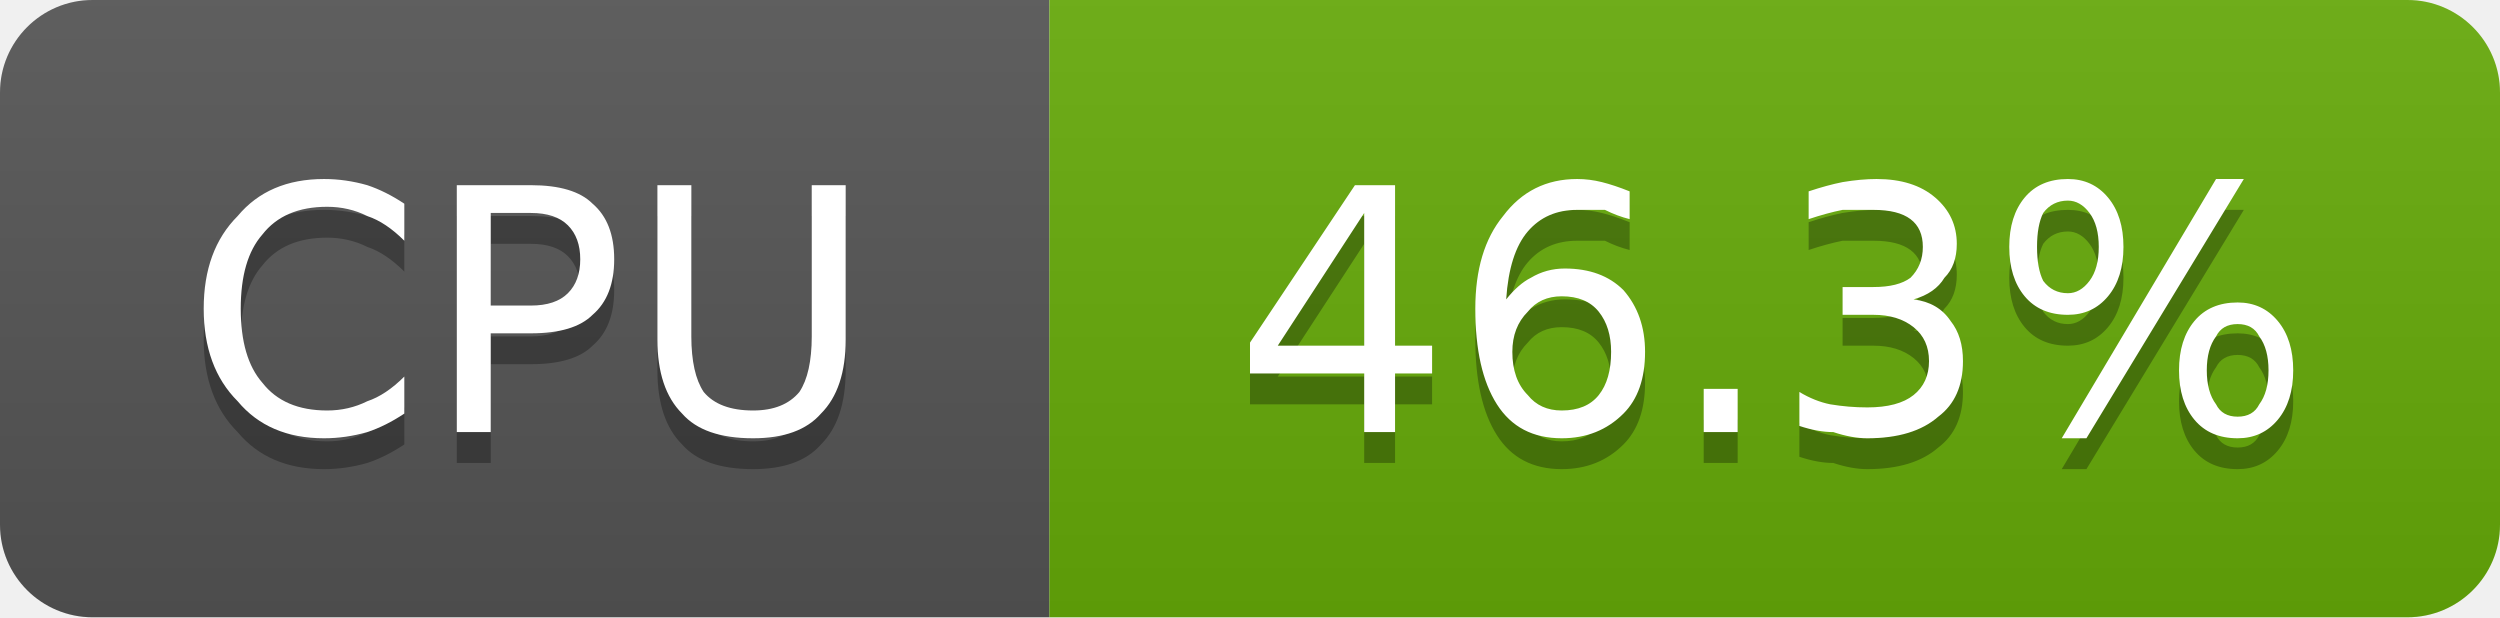
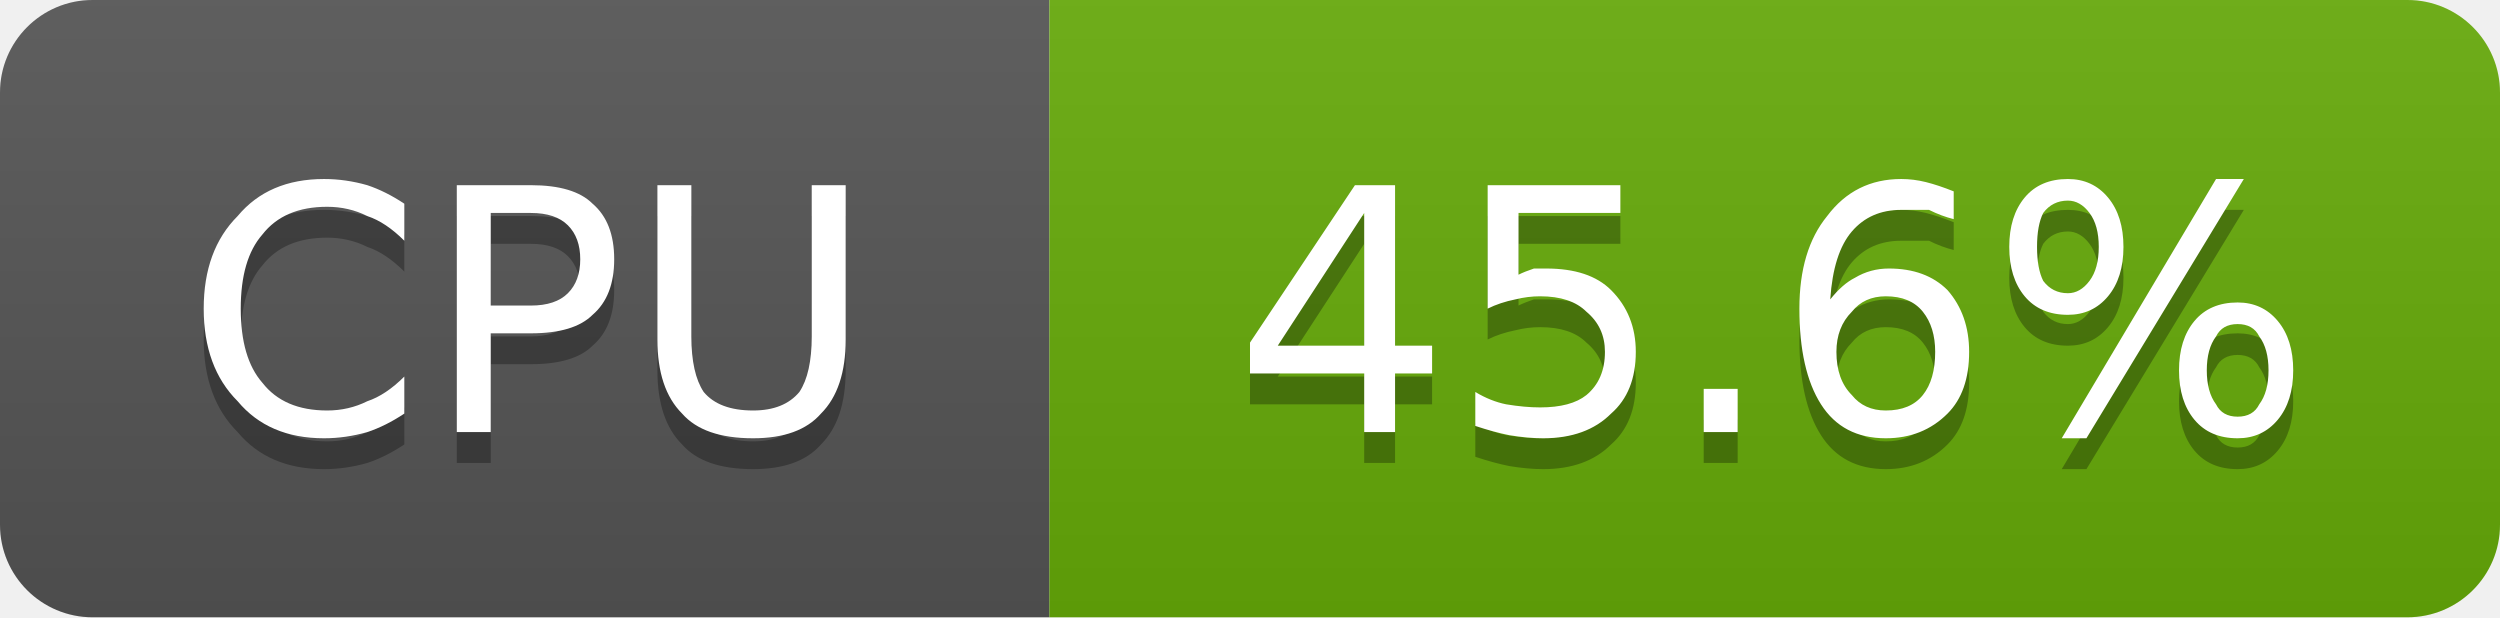
- <svg xmlns="http://www.w3.org/2000/svg" width="81" height="20" viewBox="0 0 81 20" role="img" aria-label="CPU: 46.3%">
+ <svg xmlns="http://www.w3.org/2000/svg" width="81" height="20" viewBox="0 0 81 20" role="img" aria-label="CPU: 45.6%">
  <linearGradient id="g-cluster_cpu_usage" x2="0" y2="100%">
    <stop offset="0" stop-color="#bbb" stop-opacity=".1" />
    <stop offset="1" stop-opacity=".1" />
  </linearGradient>
  <clipPath id="r-cluster_cpu_usage">
    <rect width="81" height="20" rx="3" fill="#fff" />
  </clipPath>
  <g clip-path="url(#r-cluster_cpu_usage)">
    <rect width="34" height="20" fill="#555" />
    <rect x="34" width="47" height="20" fill="#67ac09" />
    <rect width="81" height="20" fill="url(#g-cluster_cpu_usage)" />
    <path transform="translate(0 1)" fill="#010101" fill-opacity=".3" d="M13.1 6.6L13.1 7.8Q12.5 7.2 11.9 7.0Q11.3 6.7 10.6 6.7Q9.2 6.7 8.5 7.6Q7.8 8.4 7.8 10.0Q7.8 11.6 8.5 12.4Q9.2 13.3 10.6 13.3Q11.3 13.3 11.9 13.0Q12.5 12.8 13.1 12.2L13.1 13.4Q12.5 13.8 11.9 14.0Q11.2 14.2 10.5 14.2Q8.7 14.2 7.7 13.0Q6.6 11.9 6.6 10.0Q6.6 8.1 7.7 7.0Q8.7 5.8 10.5 5.8Q11.2 5.8 11.9 6.0Q12.5 6.2 13.1 6.6ZM15.9 6.9L15.9 9.9L17.2 9.9Q18.0 9.9 18.4 9.5Q18.8 9.1 18.8 8.4Q18.8 7.7 18.4 7.3Q18.0 6.9 17.2 6.9L15.9 6.9ZM14.8 6.0L17.2 6.0Q18.6 6.0 19.2 6.6Q19.9 7.2 19.9 8.4Q19.9 9.6 19.2 10.2Q18.6 10.8 17.2 10.8L15.9 10.8L15.9 14.0L14.8 14.0L14.8 6.0ZM21.3 6.0L22.4 6.0L22.4 10.9Q22.4 12.1 22.8 12.7Q23.3 13.3 24.4 13.3Q25.4 13.3 25.9 12.7Q26.3 12.1 26.3 10.9L26.3 6.0L27.4 6.0L27.4 11.0Q27.4 12.6 26.6 13.4Q25.9 14.2 24.4 14.2Q22.8 14.2 22.1 13.4Q21.3 12.6 21.3 11.0L21.3 6.0Z" />
    <path fill="#fff" d="M13.1 6.6L13.1 7.8Q12.5 7.2 11.9 7.0Q11.3 6.7 10.6 6.7Q9.2 6.7 8.5 7.6Q7.8 8.4 7.8 10.0Q7.8 11.6 8.5 12.4Q9.2 13.3 10.6 13.3Q11.3 13.3 11.9 13.0Q12.5 12.8 13.1 12.2L13.1 13.4Q12.5 13.8 11.9 14.0Q11.2 14.2 10.5 14.2Q8.7 14.2 7.7 13.0Q6.6 11.9 6.6 10.0Q6.6 8.1 7.7 7.0Q8.7 5.8 10.5 5.8Q11.2 5.8 11.9 6.0Q12.5 6.2 13.1 6.6ZM15.9 6.9L15.9 9.9L17.2 9.9Q18.0 9.9 18.4 9.5Q18.8 9.1 18.8 8.4Q18.8 7.7 18.4 7.3Q18.0 6.9 17.2 6.9L15.9 6.9ZM14.8 6.0L17.2 6.0Q18.6 6.0 19.2 6.6Q19.9 7.2 19.9 8.4Q19.9 9.6 19.2 10.2Q18.6 10.8 17.2 10.8L15.9 10.8L15.9 14.0L14.8 14.0L14.8 6.0ZM21.3 6.0L22.4 6.0L22.4 10.9Q22.4 12.1 22.8 12.7Q23.3 13.3 24.4 13.3Q25.4 13.3 25.9 12.7Q26.3 12.1 26.3 10.9L26.3 6.0L27.4 6.0L27.4 11.0Q27.4 12.6 26.6 13.4Q25.9 14.2 24.4 14.2Q22.8 14.2 22.1 13.4Q21.3 12.6 21.3 11.0L21.3 6.0Z" />
-     <path transform="translate(0 1)" fill="#010101" fill-opacity=".3" d="M44.2 6.9L41.4 11.2L44.2 11.2L44.2 6.9ZM43.9 6.0L45.2 6.0L45.2 11.2L46.4 11.2L46.4 12.1L45.2 12.1L45.2 14.0L44.2 14.0L44.2 12.1L40.5 12.1L40.5 11.1L43.9 6.0ZM50.6 9.6Q49.9 9.6 49.5 10.1Q49.0 10.6 49.0 11.4Q49.0 12.3 49.5 12.8Q49.9 13.3 50.6 13.3Q51.4 13.3 51.8 12.8Q52.2 12.3 52.2 11.4Q52.2 10.6 51.8 10.1Q51.4 9.6 50.6 9.6ZM52.8 6.2L52.8 7.1Q52.4 7.0 52.0 6.8Q51.5 6.8 51.1 6.8Q50.1 6.8 49.5 7.5Q48.9 8.2 48.8 9.7Q49.2 9.2 49.6 9.0Q50.1 8.7 50.7 8.7Q51.9 8.7 52.6 9.4Q53.3 10.2 53.3 11.4Q53.3 12.7 52.6 13.4Q51.8 14.2 50.6 14.2Q49.2 14.2 48.5 13.1Q47.8 12.0 47.8 10.0Q47.8 8.1 48.7 7.0Q49.6 5.8 51.1 5.8Q51.5 5.8 51.9 5.9Q52.3 6.0 52.8 6.2ZM55.2 12.6L56.3 12.6L56.3 14.0L55.2 14.0L55.2 12.6ZM62.0 9.7Q62.8 9.8 63.2 10.4Q63.6 10.9 63.6 11.7Q63.6 12.9 62.8 13.5Q62.0 14.2 60.5 14.2Q60.0 14.2 59.4 14.0Q58.9 14.0 58.3 13.8L58.3 12.7Q58.8 13.0 59.3 13.1Q59.9 13.2 60.5 13.2Q61.5 13.2 62.0 12.8Q62.5 12.4 62.5 11.7Q62.5 11.0 62.0 10.6Q61.5 10.2 60.7 10.2L59.7 10.2L59.7 9.3L60.7 9.3Q61.5 9.3 61.9 9.0Q62.3 8.6 62.3 8.0Q62.3 7.4 61.9 7.1Q61.5 6.8 60.7 6.8Q60.2 6.8 59.7 6.8Q59.2 6.9 58.6 7.1L58.6 6.2Q59.2 6.0 59.7 5.9Q60.3 5.8 60.8 5.8Q62.0 5.8 62.7 6.4Q63.4 7.0 63.4 7.9Q63.4 8.6 63.0 9.0Q62.7 9.5 62.0 9.7ZM72.5 10.5Q72.0 10.5 71.8 10.9Q71.5 11.3 71.5 12.0Q71.5 12.7 71.8 13.1Q72.0 13.5 72.5 13.5Q73.0 13.5 73.2 13.1Q73.5 12.7 73.5 12.0Q73.5 11.3 73.2 10.9Q73.0 10.5 72.5 10.5ZM72.5 9.8Q73.3 9.8 73.8 10.4Q74.3 11.0 74.3 12.0Q74.3 13.0 73.8 13.6Q73.3 14.2 72.5 14.2Q71.6 14.2 71.1 13.6Q70.6 13.0 70.6 12.0Q70.6 11.0 71.1 10.4Q71.6 9.8 72.5 9.8ZM67.0 6.5Q66.5 6.5 66.2 6.9Q66.0 7.3 66.0 8.0Q66.0 8.7 66.2 9.1Q66.5 9.5 67.0 9.5Q67.4 9.5 67.7 9.1Q68.0 8.7 68.0 8.0Q68.0 7.3 67.7 6.9Q67.4 6.5 67.0 6.5ZM71.8 5.8L72.7 5.8L67.6 14.2L66.8 14.2L71.8 5.8ZM67.0 5.8Q67.8 5.8 68.3 6.4Q68.8 7.0 68.8 8.0Q68.8 9.0 68.3 9.6Q67.8 10.2 67.0 10.2Q66.1 10.2 65.6 9.6Q65.1 9.0 65.1 8.0Q65.1 7.0 65.6 6.4Q66.1 5.8 67.0 5.8Z" />
-     <path fill="#fff" d="M44.2 6.9L41.4 11.2L44.2 11.2L44.2 6.9ZM43.9 6.0L45.2 6.0L45.2 11.2L46.4 11.2L46.4 12.1L45.2 12.1L45.2 14.0L44.2 14.0L44.2 12.1L40.5 12.1L40.5 11.1L43.9 6.0ZM50.6 9.6Q49.9 9.6 49.5 10.1Q49.0 10.6 49.0 11.4Q49.0 12.3 49.5 12.8Q49.9 13.3 50.6 13.3Q51.4 13.3 51.8 12.8Q52.2 12.3 52.2 11.4Q52.2 10.6 51.8 10.1Q51.4 9.6 50.6 9.6ZM52.8 6.2L52.8 7.1Q52.4 7.0 52.0 6.8Q51.5 6.8 51.1 6.8Q50.1 6.8 49.5 7.5Q48.9 8.2 48.8 9.7Q49.2 9.2 49.6 9.0Q50.1 8.7 50.7 8.7Q51.9 8.7 52.6 9.4Q53.3 10.2 53.3 11.4Q53.3 12.7 52.6 13.4Q51.8 14.2 50.6 14.2Q49.2 14.2 48.5 13.1Q47.8 12.0 47.8 10.0Q47.8 8.1 48.7 7.0Q49.6 5.8 51.1 5.8Q51.5 5.8 51.9 5.9Q52.3 6.0 52.8 6.2ZM55.2 12.6L56.3 12.6L56.3 14.0L55.2 14.0L55.2 12.6ZM62.0 9.7Q62.8 9.8 63.2 10.4Q63.6 10.9 63.6 11.7Q63.6 12.9 62.8 13.5Q62.0 14.2 60.5 14.2Q60.0 14.2 59.4 14.0Q58.9 14.0 58.3 13.8L58.3 12.7Q58.8 13.0 59.3 13.1Q59.9 13.2 60.5 13.2Q61.5 13.2 62.0 12.8Q62.5 12.4 62.5 11.7Q62.5 11.0 62.0 10.6Q61.5 10.2 60.7 10.2L59.7 10.2L59.7 9.3L60.7 9.3Q61.5 9.3 61.9 9.0Q62.3 8.6 62.3 8.0Q62.3 7.4 61.9 7.1Q61.5 6.8 60.7 6.8Q60.2 6.8 59.7 6.8Q59.2 6.9 58.6 7.1L58.6 6.2Q59.2 6.0 59.7 5.9Q60.3 5.8 60.8 5.8Q62.0 5.8 62.7 6.4Q63.4 7.0 63.4 7.9Q63.4 8.6 63.0 9.0Q62.7 9.5 62.0 9.7ZM72.5 10.5Q72.0 10.5 71.8 10.9Q71.5 11.3 71.5 12.0Q71.5 12.7 71.8 13.1Q72.0 13.5 72.5 13.5Q73.0 13.5 73.2 13.1Q73.5 12.7 73.5 12.0Q73.5 11.3 73.2 10.9Q73.0 10.5 72.5 10.5ZM72.5 9.8Q73.3 9.8 73.8 10.4Q74.3 11.0 74.3 12.0Q74.3 13.0 73.8 13.6Q73.3 14.2 72.5 14.2Q71.6 14.2 71.1 13.6Q70.6 13.0 70.6 12.0Q70.6 11.0 71.1 10.4Q71.6 9.8 72.5 9.8ZM67.0 6.5Q66.5 6.5 66.2 6.9Q66.0 7.3 66.0 8.0Q66.0 8.7 66.2 9.1Q66.5 9.5 67.0 9.5Q67.4 9.5 67.7 9.1Q68.0 8.7 68.0 8.0Q68.0 7.3 67.7 6.9Q67.4 6.5 67.0 6.5ZM71.8 5.8L72.7 5.8L67.6 14.2L66.8 14.2L71.8 5.8ZM67.0 5.8Q67.8 5.8 68.3 6.4Q68.8 7.0 68.8 8.0Q68.8 9.0 68.3 9.6Q67.8 10.2 67.0 10.2Q66.1 10.2 65.6 9.6Q65.1 9.0 65.1 8.0Q65.1 7.0 65.6 6.4Q66.1 5.8 67.0 5.8Z" />
+     <path transform="translate(0 1)" fill="#010101" fill-opacity=".3" d="M44.2 6.9L41.4 11.2L44.2 11.2L44.2 6.9ZM43.9 6.0L45.2 6.0L45.2 11.2L46.4 11.2L46.4 12.1L45.2 12.1L45.2 14.0L44.2 14.0L44.2 12.1L40.5 12.1L40.5 11.1L43.9 6.0ZM48.2 6.0L52.5 6.0L52.5 6.9L49.2 6.9L49.2 8.9Q49.4 8.8 49.7 8.7Q49.9 8.7 50.1 8.7Q51.5 8.7 52.2 9.4Q53.0 10.2 53.0 11.4Q53.0 12.7 52.2 13.4Q51.4 14.2 50.0 14.2Q49.5 14.2 48.9 14.1Q48.4 14.0 47.8 13.8L47.8 12.7Q48.3 13.0 48.8 13.1Q49.4 13.2 49.9 13.2Q50.9 13.2 51.4 12.8Q52.0 12.3 52.0 11.4Q52.0 10.6 51.4 10.1Q50.9 9.6 49.9 9.6Q49.5 9.6 49.1 9.7Q48.6 9.8 48.2 10.0L48.2 6.0ZM55.2 12.6L56.3 12.6L56.3 14.0L55.2 14.0L55.2 12.6ZM61.1 9.6Q60.4 9.6 60.0 10.1Q59.5 10.6 59.5 11.4Q59.5 12.3 60.0 12.8Q60.4 13.3 61.1 13.3Q61.9 13.3 62.3 12.8Q62.7 12.3 62.7 11.4Q62.7 10.6 62.3 10.1Q61.9 9.6 61.1 9.6ZM63.3 6.2L63.3 7.1Q62.9 7.0 62.5 6.8Q62.0 6.8 61.6 6.8Q60.6 6.8 60.0 7.5Q59.4 8.2 59.3 9.7Q59.7 9.2 60.1 9.0Q60.6 8.7 61.2 8.7Q62.4 8.7 63.1 9.4Q63.8 10.2 63.8 11.4Q63.8 12.7 63.1 13.4Q62.3 14.2 61.1 14.2Q59.7 14.2 59.0 13.1Q58.3 12.0 58.3 10.0Q58.3 8.1 59.2 7.0Q60.1 5.8 61.6 5.8Q62.0 5.8 62.4 5.9Q62.8 6.0 63.3 6.2ZM72.5 10.5Q72.0 10.5 71.8 10.9Q71.5 11.3 71.5 12.0Q71.5 12.7 71.8 13.1Q72.0 13.5 72.5 13.5Q73.0 13.5 73.2 13.1Q73.5 12.7 73.5 12.0Q73.5 11.3 73.2 10.9Q73.0 10.5 72.5 10.5ZM72.5 9.8Q73.3 9.8 73.8 10.4Q74.3 11.0 74.3 12.0Q74.3 13.0 73.8 13.6Q73.3 14.2 72.5 14.2Q71.6 14.2 71.1 13.6Q70.6 13.0 70.6 12.0Q70.6 11.0 71.1 10.4Q71.6 9.8 72.5 9.8ZM67.0 6.5Q66.5 6.5 66.2 6.9Q66.0 7.3 66.0 8.0Q66.0 8.7 66.2 9.1Q66.5 9.5 67.0 9.5Q67.4 9.5 67.7 9.1Q68.0 8.7 68.0 8.0Q68.0 7.3 67.7 6.9Q67.4 6.5 67.0 6.5ZM71.8 5.8L72.7 5.8L67.6 14.2L66.8 14.2L71.8 5.8ZM67.0 5.8Q67.8 5.8 68.3 6.4Q68.8 7.0 68.8 8.0Q68.8 9.0 68.3 9.6Q67.8 10.2 67.0 10.2Q66.1 10.2 65.6 9.6Q65.1 9.0 65.1 8.0Q65.1 7.0 65.6 6.4Q66.1 5.8 67.0 5.8Z" />
+     <path fill="#fff" d="M44.2 6.9L41.4 11.2L44.2 11.2L44.2 6.9ZM43.9 6.0L45.2 6.0L45.2 11.2L46.4 11.2L46.4 12.1L45.2 12.1L45.2 14.0L44.2 14.0L44.2 12.1L40.5 12.1L40.5 11.1L43.9 6.0ZM48.2 6.0L52.5 6.0L52.5 6.9L49.2 6.9L49.2 8.9Q49.4 8.8 49.7 8.7Q49.9 8.7 50.1 8.7Q51.5 8.7 52.2 9.4Q53.0 10.2 53.0 11.4Q53.0 12.7 52.2 13.4Q51.4 14.2 50.0 14.2Q49.5 14.2 48.9 14.1Q48.4 14.0 47.8 13.8L47.8 12.7Q48.3 13.0 48.8 13.1Q49.4 13.2 49.9 13.2Q50.9 13.2 51.4 12.8Q52.0 12.3 52.0 11.4Q52.0 10.6 51.4 10.1Q50.9 9.6 49.9 9.6Q49.5 9.6 49.1 9.7Q48.6 9.8 48.2 10.0L48.2 6.0ZM55.2 12.6L56.3 12.6L56.3 14.0L55.2 14.0L55.2 12.6ZM61.1 9.6Q60.4 9.6 60.0 10.1Q59.5 10.6 59.5 11.4Q59.5 12.3 60.0 12.8Q60.4 13.3 61.1 13.3Q61.9 13.3 62.3 12.8Q62.7 12.3 62.7 11.4Q62.7 10.6 62.3 10.1Q61.9 9.6 61.1 9.6ZM63.3 6.2L63.3 7.1Q62.9 7.0 62.5 6.8Q62.0 6.8 61.6 6.8Q60.6 6.8 60.0 7.5Q59.4 8.2 59.3 9.7Q59.7 9.2 60.1 9.0Q60.6 8.7 61.2 8.7Q62.4 8.7 63.1 9.4Q63.8 10.2 63.8 11.4Q63.8 12.7 63.1 13.4Q62.3 14.2 61.1 14.2Q59.7 14.2 59.0 13.1Q58.3 12.0 58.3 10.0Q58.3 8.1 59.2 7.0Q60.1 5.8 61.6 5.8Q62.0 5.8 62.4 5.9Q62.8 6.0 63.3 6.2ZM72.5 10.5Q72.0 10.5 71.8 10.9Q71.5 11.3 71.5 12.0Q71.5 12.7 71.8 13.1Q72.0 13.5 72.5 13.5Q73.0 13.5 73.2 13.1Q73.5 12.7 73.5 12.0Q73.5 11.3 73.2 10.9Q73.0 10.5 72.5 10.5ZM72.5 9.8Q73.3 9.8 73.8 10.4Q74.3 11.0 74.3 12.0Q74.3 13.0 73.8 13.6Q73.3 14.2 72.5 14.2Q71.6 14.2 71.1 13.6Q70.6 13.0 70.6 12.0Q70.6 11.0 71.1 10.4Q71.6 9.8 72.5 9.8ZM67.0 6.5Q66.5 6.5 66.2 6.9Q66.0 7.3 66.0 8.0Q66.0 8.7 66.2 9.1Q66.5 9.5 67.0 9.5Q67.4 9.5 67.7 9.1Q68.0 8.7 68.0 8.0Q68.0 7.3 67.7 6.9Q67.4 6.5 67.0 6.5ZM71.8 5.8L72.7 5.8L67.6 14.2L66.8 14.2L71.8 5.8ZM67.0 5.8Q67.8 5.8 68.3 6.4Q68.8 7.0 68.8 8.0Q68.8 9.0 68.3 9.6Q67.8 10.2 67.0 10.2Q66.1 10.2 65.6 9.6Q65.1 9.0 65.1 8.0Q65.1 7.0 65.6 6.4Q66.1 5.8 67.0 5.8Z" />
  </g>
</svg>
